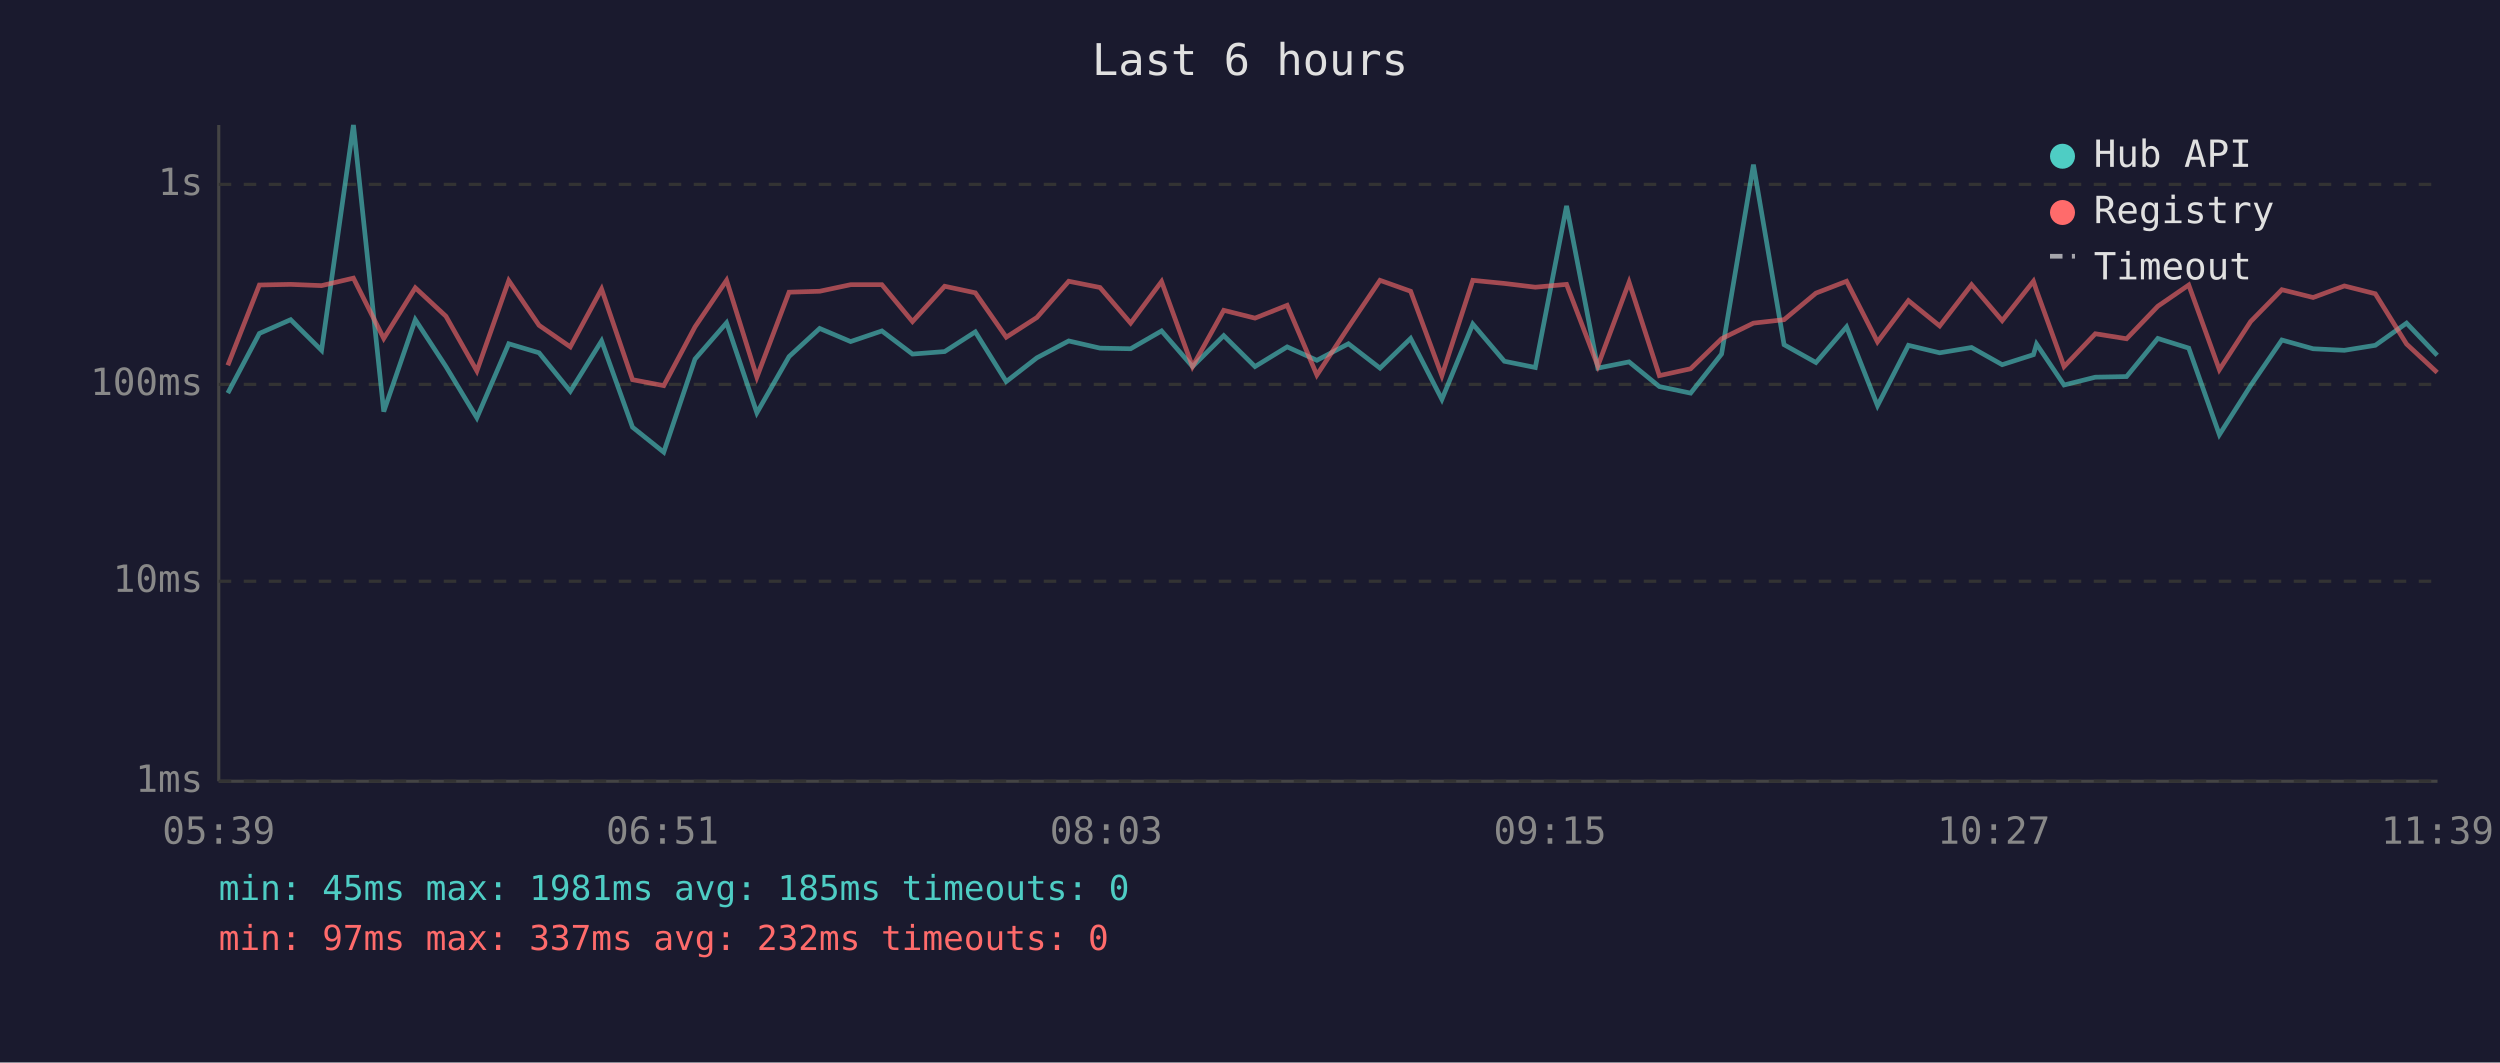
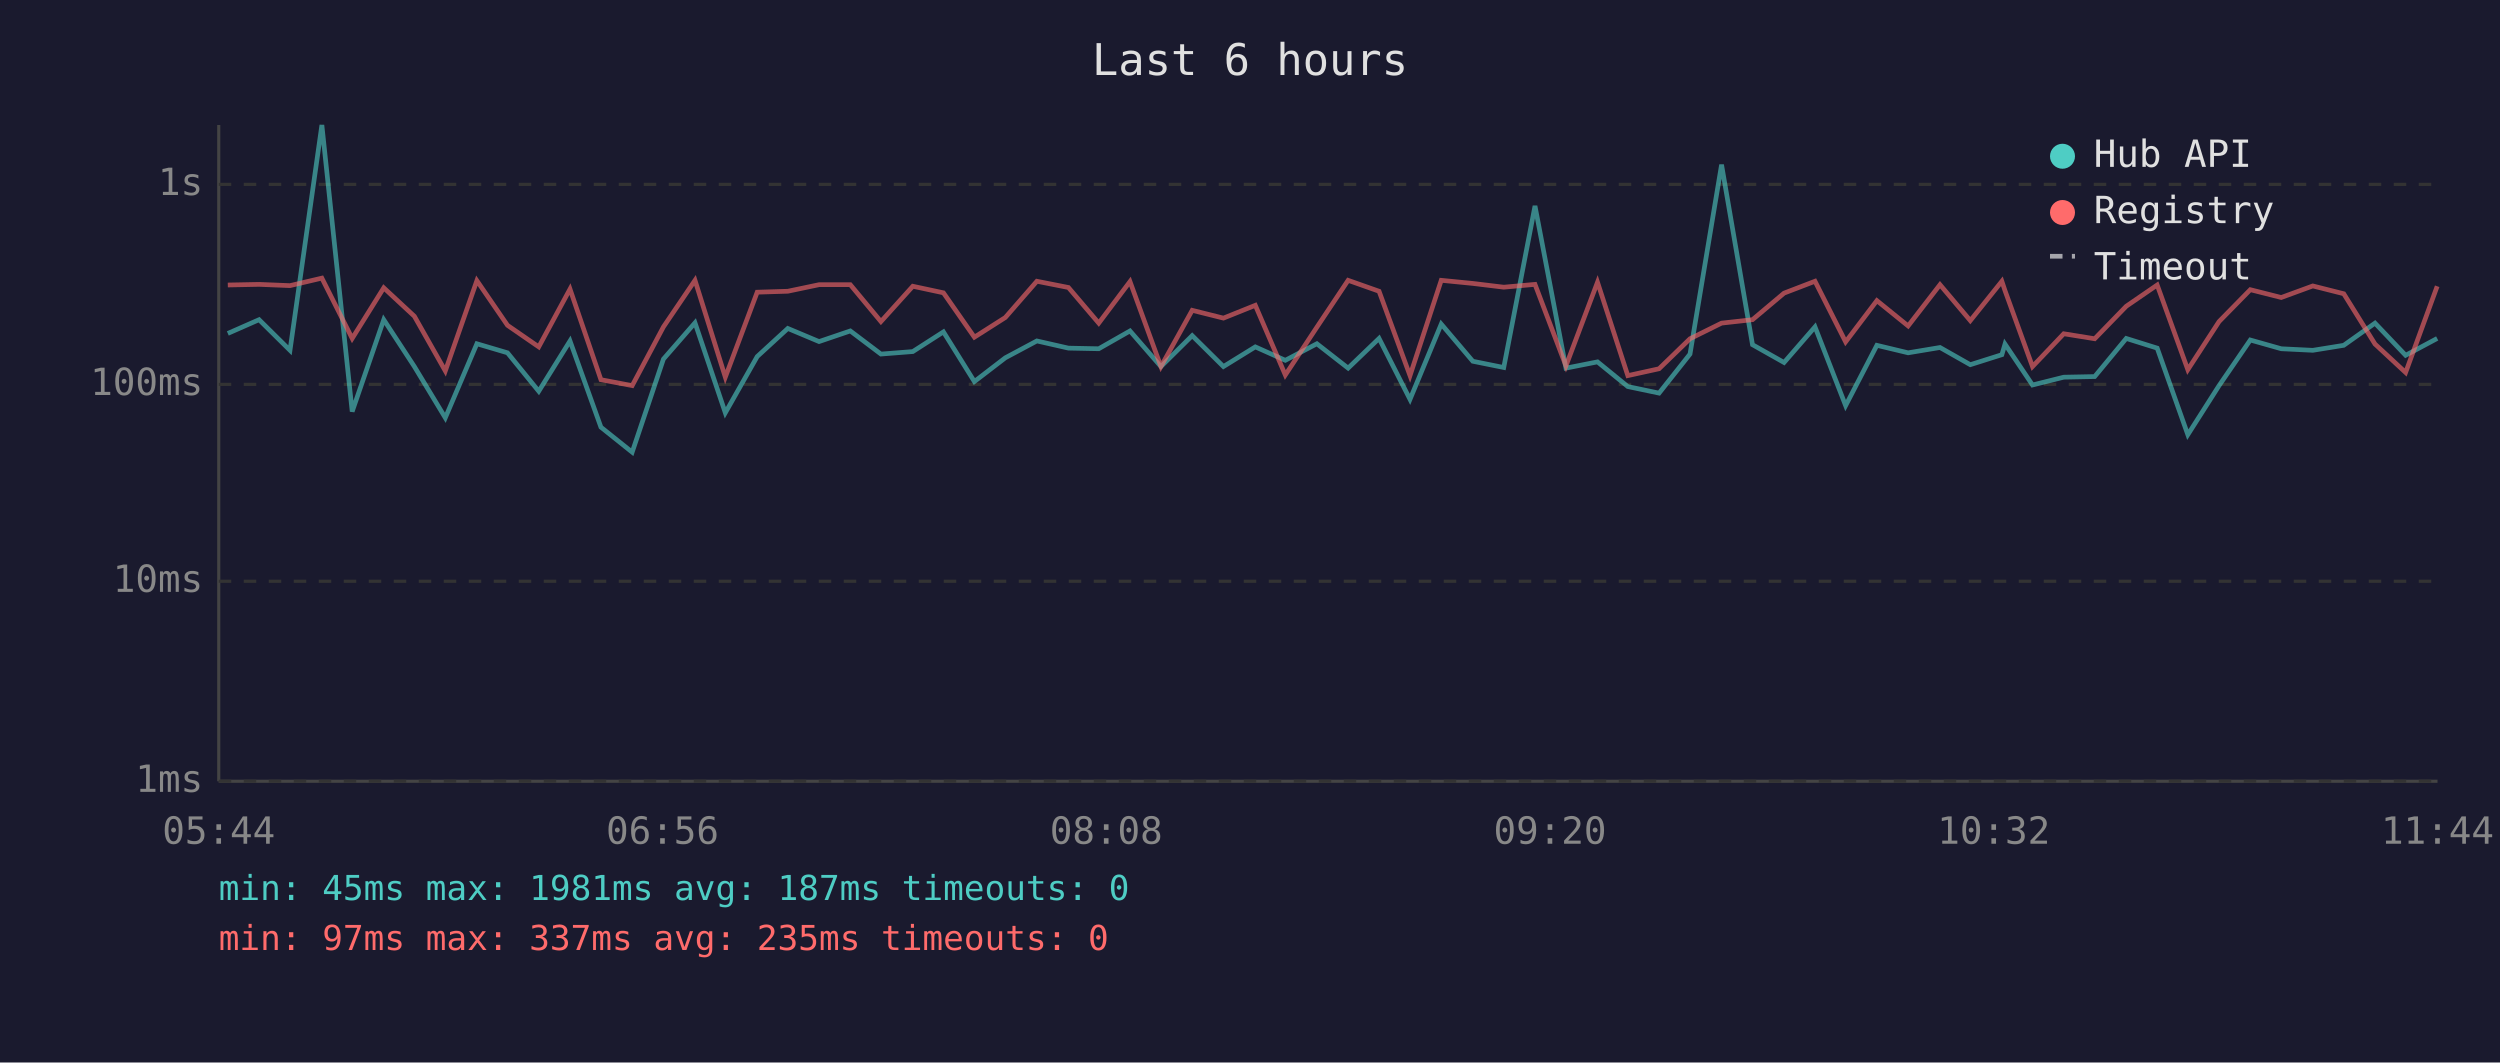
<svg xmlns="http://www.w3.org/2000/svg" viewBox="0 0 800 340" font-family="monospace" font-size="12">
  <rect width="800" height="340" fill="#1a1a2e" />
  <text x="400" y="24" fill="#e0e0e0" font-size="14" text-anchor="middle">Last 6 hours</text>
  <line x1="70" y1="40" x2="70" y2="250" stroke="#444" stroke-width="1" />
  <line x1="70" y1="250" x2="780" y2="250" stroke="#444" stroke-width="1" />
  <line x1="70" y1="250" x2="780" y2="250" stroke="#333" stroke-width="1" stroke-dasharray="4" />
  <text x="65" y="250" fill="#888" text-anchor="end" dominant-baseline="middle">1ms</text>
  <line x1="70" y1="186" x2="780" y2="186" stroke="#333" stroke-width="1" stroke-dasharray="4" />
  <text x="65" y="186" fill="#888" text-anchor="end" dominant-baseline="middle">10ms</text>
  <line x1="70" y1="123" x2="780" y2="123" stroke="#333" stroke-width="1" stroke-dasharray="4" />
  <text x="65" y="123" fill="#888" text-anchor="end" dominant-baseline="middle">100ms</text>
  <line x1="70" y1="59" x2="780" y2="59" stroke="#333" stroke-width="1" stroke-dasharray="4" />
  <text x="65" y="59" fill="#888" text-anchor="end" dominant-baseline="middle">1s</text>
-   <text x="70" y="270" fill="#888" text-anchor="middle">05:39</text>
-   <text x="212" y="270" fill="#888" text-anchor="middle">06:51</text>
-   <text x="354" y="270" fill="#888" text-anchor="middle">08:03</text>
-   <text x="496" y="270" fill="#888" text-anchor="middle">09:15</text>
-   <text x="638" y="270" fill="#888" text-anchor="middle">10:27</text>
-   <text x="780" y="270" fill="#888" text-anchor="middle">11:39</text>
-   <polyline points="72.9,125.8 83.0,106.7 93.0,102.3 102.9,112.1 113.1,40.0 122.8,131.7 132.9,102.3 142.7,117.3 152.6,133.7 162.8,110.0 172.5,112.9 182.5,125.2 192.5,109.1 202.4,136.7 212.4,144.7 222.4,114.9 232.5,103.3 242.2,132.1 252.5,114.1 262.3,105.1 272.2,109.3 282.2,105.9 292.0,113.3 302.3,112.5 312.1,106.2 322.0,122.1 331.8,114.5 342.0,109.1 352.0,111.4 361.8,111.6 371.7,105.9 381.6,117.3 391.6,107.4 401.6,117.3 411.9,111.0 421.4,115.3 431.5,110.0 441.6,117.8 451.4,108.3 461.4,127.8 471.3,103.7 481.4,115.6 491.3,117.6 501.3,65.9 511.3,117.8 521.3,115.8 531.0,123.7 541.0,125.8 550.9,113.3 561.1,52.7 570.9,110.3 581.1,116.0 590.9,104.6 600.8,129.8 610.7,110.5 620.7,112.9 630.9,111.2 640.7,116.7 650.7,113.5 651.7,110.1 660.5,123.2 670.5,120.7 680.5,120.5 690.5,108.3 700.4,111.4 710.2,139.1 720.2,123.4 730.2,108.8 740.2,111.6 750.2,112.1 760.1,110.5 770.1,103.4 779.9,113.7" fill="none" stroke="#4ecdc4" stroke-width="1.5" opacity="0.6" />
-   <polyline points="72.9,116.9 83.0,91.2 93.0,91.0 102.9,91.4 113.1,89.0 122.8,108.3 132.9,92.1 142.7,101.2 152.6,118.7 162.8,89.8 172.5,104.1 182.5,111.0 192.5,92.5 202.4,121.5 212.4,123.4 222.4,104.6 232.5,89.7 242.2,120.7 252.5,93.5 262.3,93.2 272.2,91.1 282.2,91.1 292.0,102.9 302.3,91.6 312.1,93.7 322.0,107.9 331.8,101.6 342.0,90.0 352.0,92.0 361.8,103.4 371.7,90.1 381.6,117.3 391.6,99.3 401.6,101.8 411.9,97.7 421.4,120.0 431.5,104.7 441.6,89.7 451.4,93.2 461.4,120.2 471.3,89.7 481.4,90.7 491.3,91.9 501.3,91.0 511.3,117.1 521.3,90.3 531.0,120.2 541.0,118.0 550.9,108.4 561.1,103.4 570.9,102.3 581.1,93.8 590.9,90.0 600.8,109.4 610.7,96.2 620.7,104.3 630.9,91.1 640.7,102.6 650.7,90.0 651.7,93.0 660.5,117.3 670.5,106.8 680.5,108.4 690.5,98.0 700.4,91.2 710.2,118.3 720.2,102.9 730.2,92.7 740.2,95.2 750.2,91.5 760.1,94.0 770.1,110.1 779.9,119.2" fill="none" stroke="#ff6b6b" stroke-width="1.5" opacity="0.6" />
+   <text x="70" y="270" fill="#888" text-anchor="middle">05:44</text>
+   <text x="212" y="270" fill="#888" text-anchor="middle">06:56</text>
+   <text x="354" y="270" fill="#888" text-anchor="middle">08:08</text>
+   <text x="496" y="270" fill="#888" text-anchor="middle">09:20</text>
+   <text x="638" y="270" fill="#888" text-anchor="middle">10:32</text>
+   <text x="780" y="270" fill="#888" text-anchor="middle">11:44</text>
+   <polyline points="72.9,106.7 82.9,102.3 92.8,112.1 103.0,40.0 112.7,131.7 122.8,102.3 132.6,117.3 142.5,133.7 152.6,110.0 162.4,112.9 172.4,125.2 182.4,109.1 192.3,136.7 202.3,144.7 212.3,114.9 222.4,103.3 232.1,132.1 242.3,114.1 252.1,105.1 262.1,109.3 272.1,105.9 281.9,113.3 292.1,112.5 301.9,106.2 311.8,122.1 321.7,114.5 331.8,109.1 341.9,111.4 351.6,111.6 361.6,105.9 371.5,117.3 381.5,107.4 391.5,117.3 401.7,111.0 411.3,115.3 421.4,110.0 431.4,117.8 441.3,108.3 451.2,127.8 461.2,103.7 471.3,115.6 481.2,117.6 491.2,65.9 501.1,117.8 511.2,115.8 520.9,123.7 530.9,125.8 540.8,113.3 550.9,52.7 560.8,110.3 570.9,116.0 580.8,104.6 590.6,129.8 600.6,110.5 610.6,112.9 620.8,111.2 630.5,116.7 640.6,113.5 641.6,110.1 650.4,123.2 660.4,120.7 670.3,120.5 680.4,108.3 690.3,111.4 700.1,139.1 710.1,123.4 720.1,108.8 730.0,111.6 740.1,112.1 750.0,110.5 760.0,103.4 769.8,113.7 779.9,108.3" fill="none" stroke="#4ecdc4" stroke-width="1.5" opacity="0.6" />
+   <polyline points="72.9,91.2 82.9,91.0 92.8,91.4 103.0,89.0 112.7,108.3 122.8,92.1 132.6,101.2 142.5,118.7 152.6,89.8 162.4,104.1 172.4,111.0 182.4,92.5 192.3,121.5 202.3,123.4 212.3,104.6 222.4,89.7 232.1,120.7 242.3,93.5 252.1,93.2 262.1,91.1 272.1,91.1 281.9,102.9 292.1,91.6 301.9,93.7 311.8,107.9 321.7,101.6 331.8,90.0 341.9,92.0 351.6,103.4 361.6,90.1 371.5,117.3 381.5,99.3 391.5,101.8 401.7,97.7 411.3,120.0 421.4,104.7 431.4,89.7 441.3,93.2 451.2,120.2 461.2,89.7 471.3,90.7 481.2,91.9 491.2,91.0 501.1,117.1 511.2,90.3 520.9,120.2 530.9,118.0 540.8,108.4 550.9,103.4 560.8,102.3 570.9,93.8 580.8,90.0 590.6,109.4 600.6,96.2 610.6,104.3 620.8,91.1 630.5,102.6 640.6,90.0 641.6,93.0 650.4,117.3 660.4,106.8 670.3,108.4 680.4,98.0 690.3,91.2 700.1,118.3 710.1,102.9 720.1,92.7 730.0,95.2 740.1,91.5 750.0,94.0 760.0,110.1 769.8,119.2 779.9,91.6" fill="none" stroke="#ff6b6b" stroke-width="1.5" opacity="0.6" />
  <circle cx="660" cy="50" r="4" fill="#4ecdc4" />
  <text x="670" y="50" fill="#e0e0e0" dominant-baseline="middle">Hub API</text>
  <circle cx="660" cy="68" r="4" fill="#ff6b6b" />
  <text x="670" y="68" fill="#e0e0e0" dominant-baseline="middle">Registry</text>
  <line x1="656" y1="82" x2="664" y2="82" stroke="#e0e0e0" stroke-width="1.5" stroke-dasharray="4,3" opacity="0.7" />
  <text x="670" y="86" fill="#e0e0e0" dominant-baseline="middle">Timeout</text>
-   <text x="70" y="288" fill="#4ecdc4" font-size="11">min: 45ms  max: 1981ms  avg: 185ms  timeouts: 0</text>
-   <text x="70" y="304" fill="#ff6b6b" font-size="11">min: 97ms  max: 337ms  avg: 232ms  timeouts: 0</text>
+   <text x="70" y="288" fill="#4ecdc4" font-size="11">min: 45ms  max: 1981ms  avg: 187ms  timeouts: 0</text>
+   <text x="70" y="304" fill="#ff6b6b" font-size="11">min: 97ms  max: 337ms  avg: 235ms  timeouts: 0</text>
</svg>
